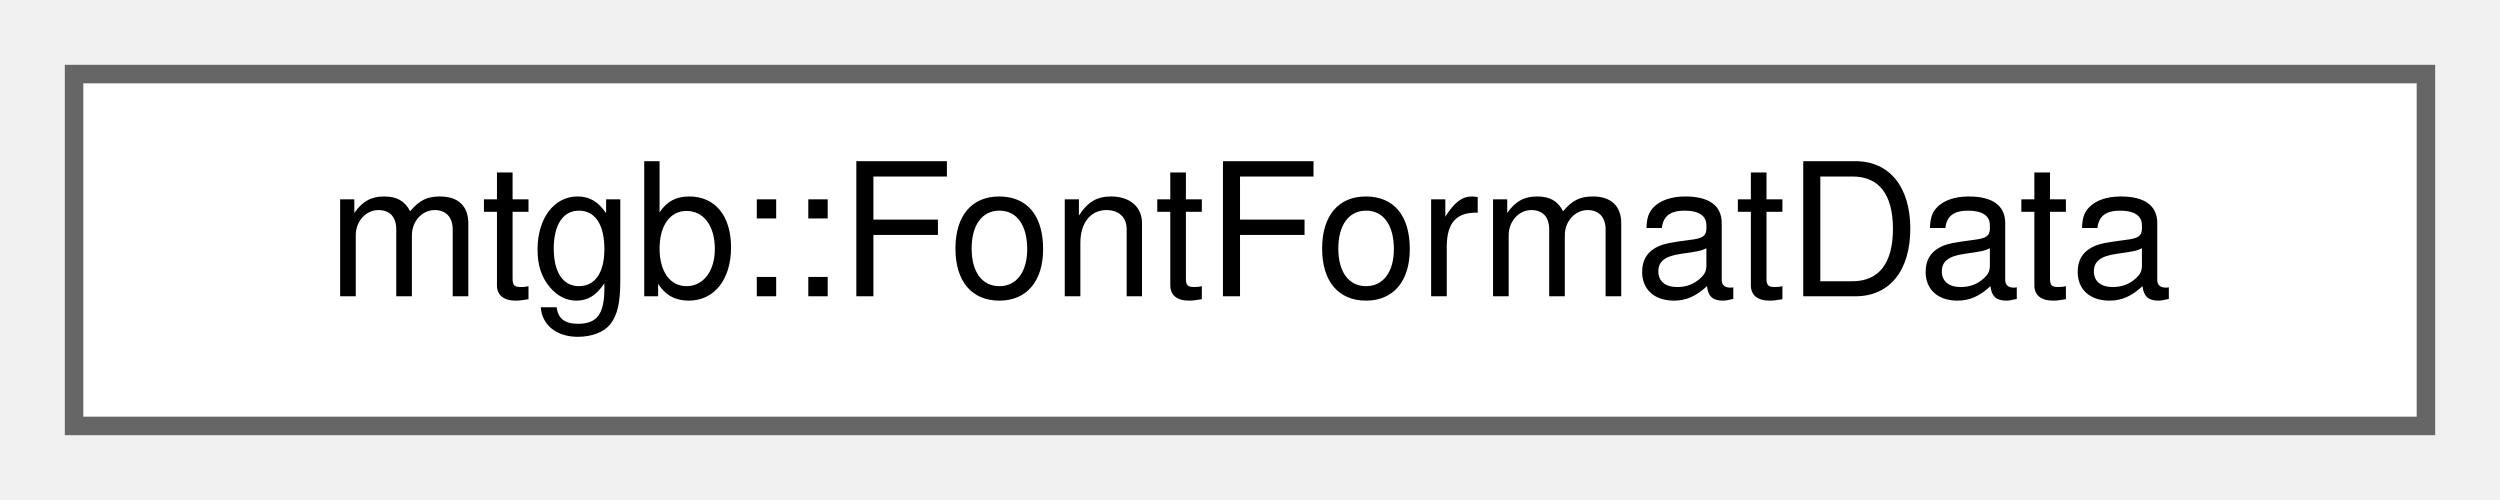
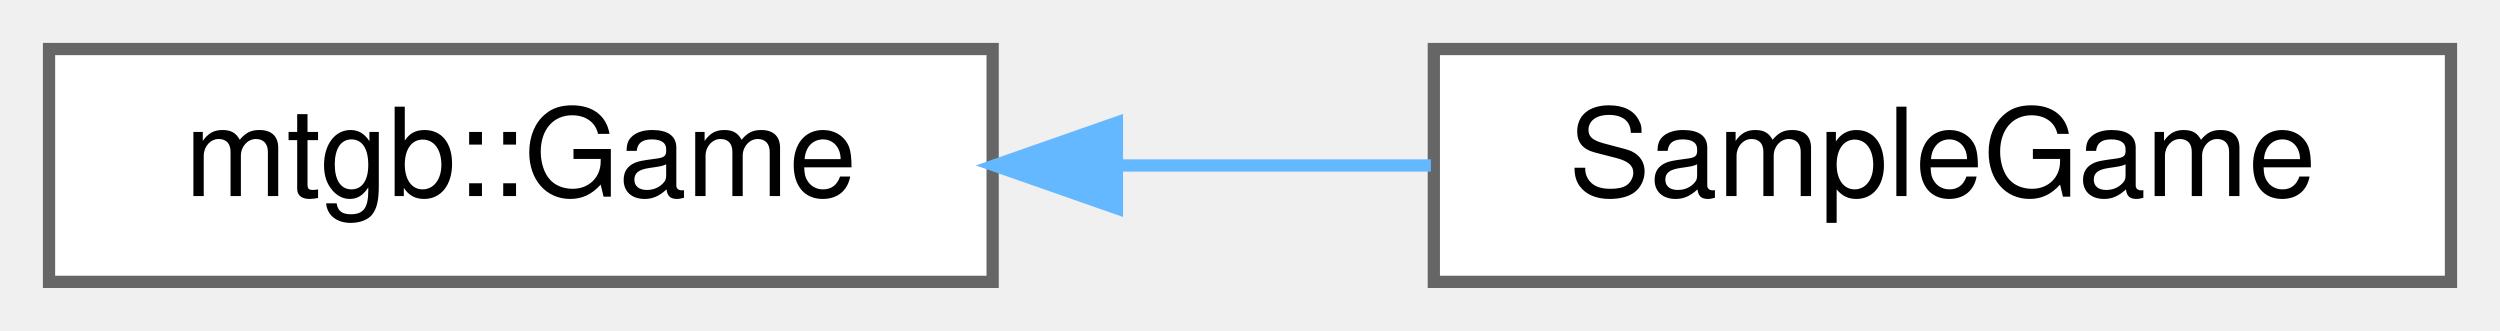
- <svg xmlns="http://www.w3.org/2000/svg" xmlns:xlink="http://www.w3.org/1999/xlink" width="135pt" height="27pt" viewBox="0.00 0.00 135.00 27.00">
+ <svg xmlns="http://www.w3.org/2000/svg" xmlns:xlink="http://www.w3.org/1999/xlink" width="204pt" height="27pt" viewBox="0.00 0.00 204.00 27.00">
  <g id="graph0" class="graph" transform="scale(1 1) rotate(0) translate(4 23)">
    <g id="node1" class="node">
      <g id="a_node1">
-         <a xlink:href="structmtgb_1_1FontFormatData.html" target="_top" xlink:title=" ">
-           <polygon fill="white" stroke="#666666" points="127,-19 0,-19 0,0 127,0 127,-19" />
-           <text text-anchor="middle" x="63.5" y="-7" font-family="Helvetica,sans-Serif" font-size="10.00">mtgb::FontFormatData</text>
+         <a xlink:href="classmtgb_1_1Game.html" target="_top" xlink:title="このクラスを継承し、作るゲームのクラスを作ってください">
+           <polygon fill="white" stroke="#666666" points="77,-19 0,-19 0,0 77,0 77,-19" />
+           <text text-anchor="middle" x="38.5" y="-7" font-family="Helvetica,sans-Serif" font-size="10.00">mtgb::Game</text>
        </a>
      </g>
    </g>
+     <g id="node2" class="node">
+       <g id="a_node2">
+         <a xlink:href="classSampleGame.html" target="_top" xlink:title=" ">
+           <polygon fill="white" stroke="#666666" points="196,-19 113,-19 113,0 196,0 196,-19" />
+           <text text-anchor="middle" x="154.5" y="-7" font-family="Helvetica,sans-Serif" font-size="10.00">SampleGame</text>
+         </a>
+       </g>
+     </g>
+     <g id="edge1" class="edge">
+       <path fill="none" stroke="#63b8ff" d="M87.28,-9.5C95.75,-9.5 104.5,-9.5 112.76,-9.5" />
+       <polygon fill="#63b8ff" stroke="#63b8ff" points="87.14,-6 77.14,-9.5 87.14,-13 87.14,-6" />
+     </g>
  </g>
</svg>
